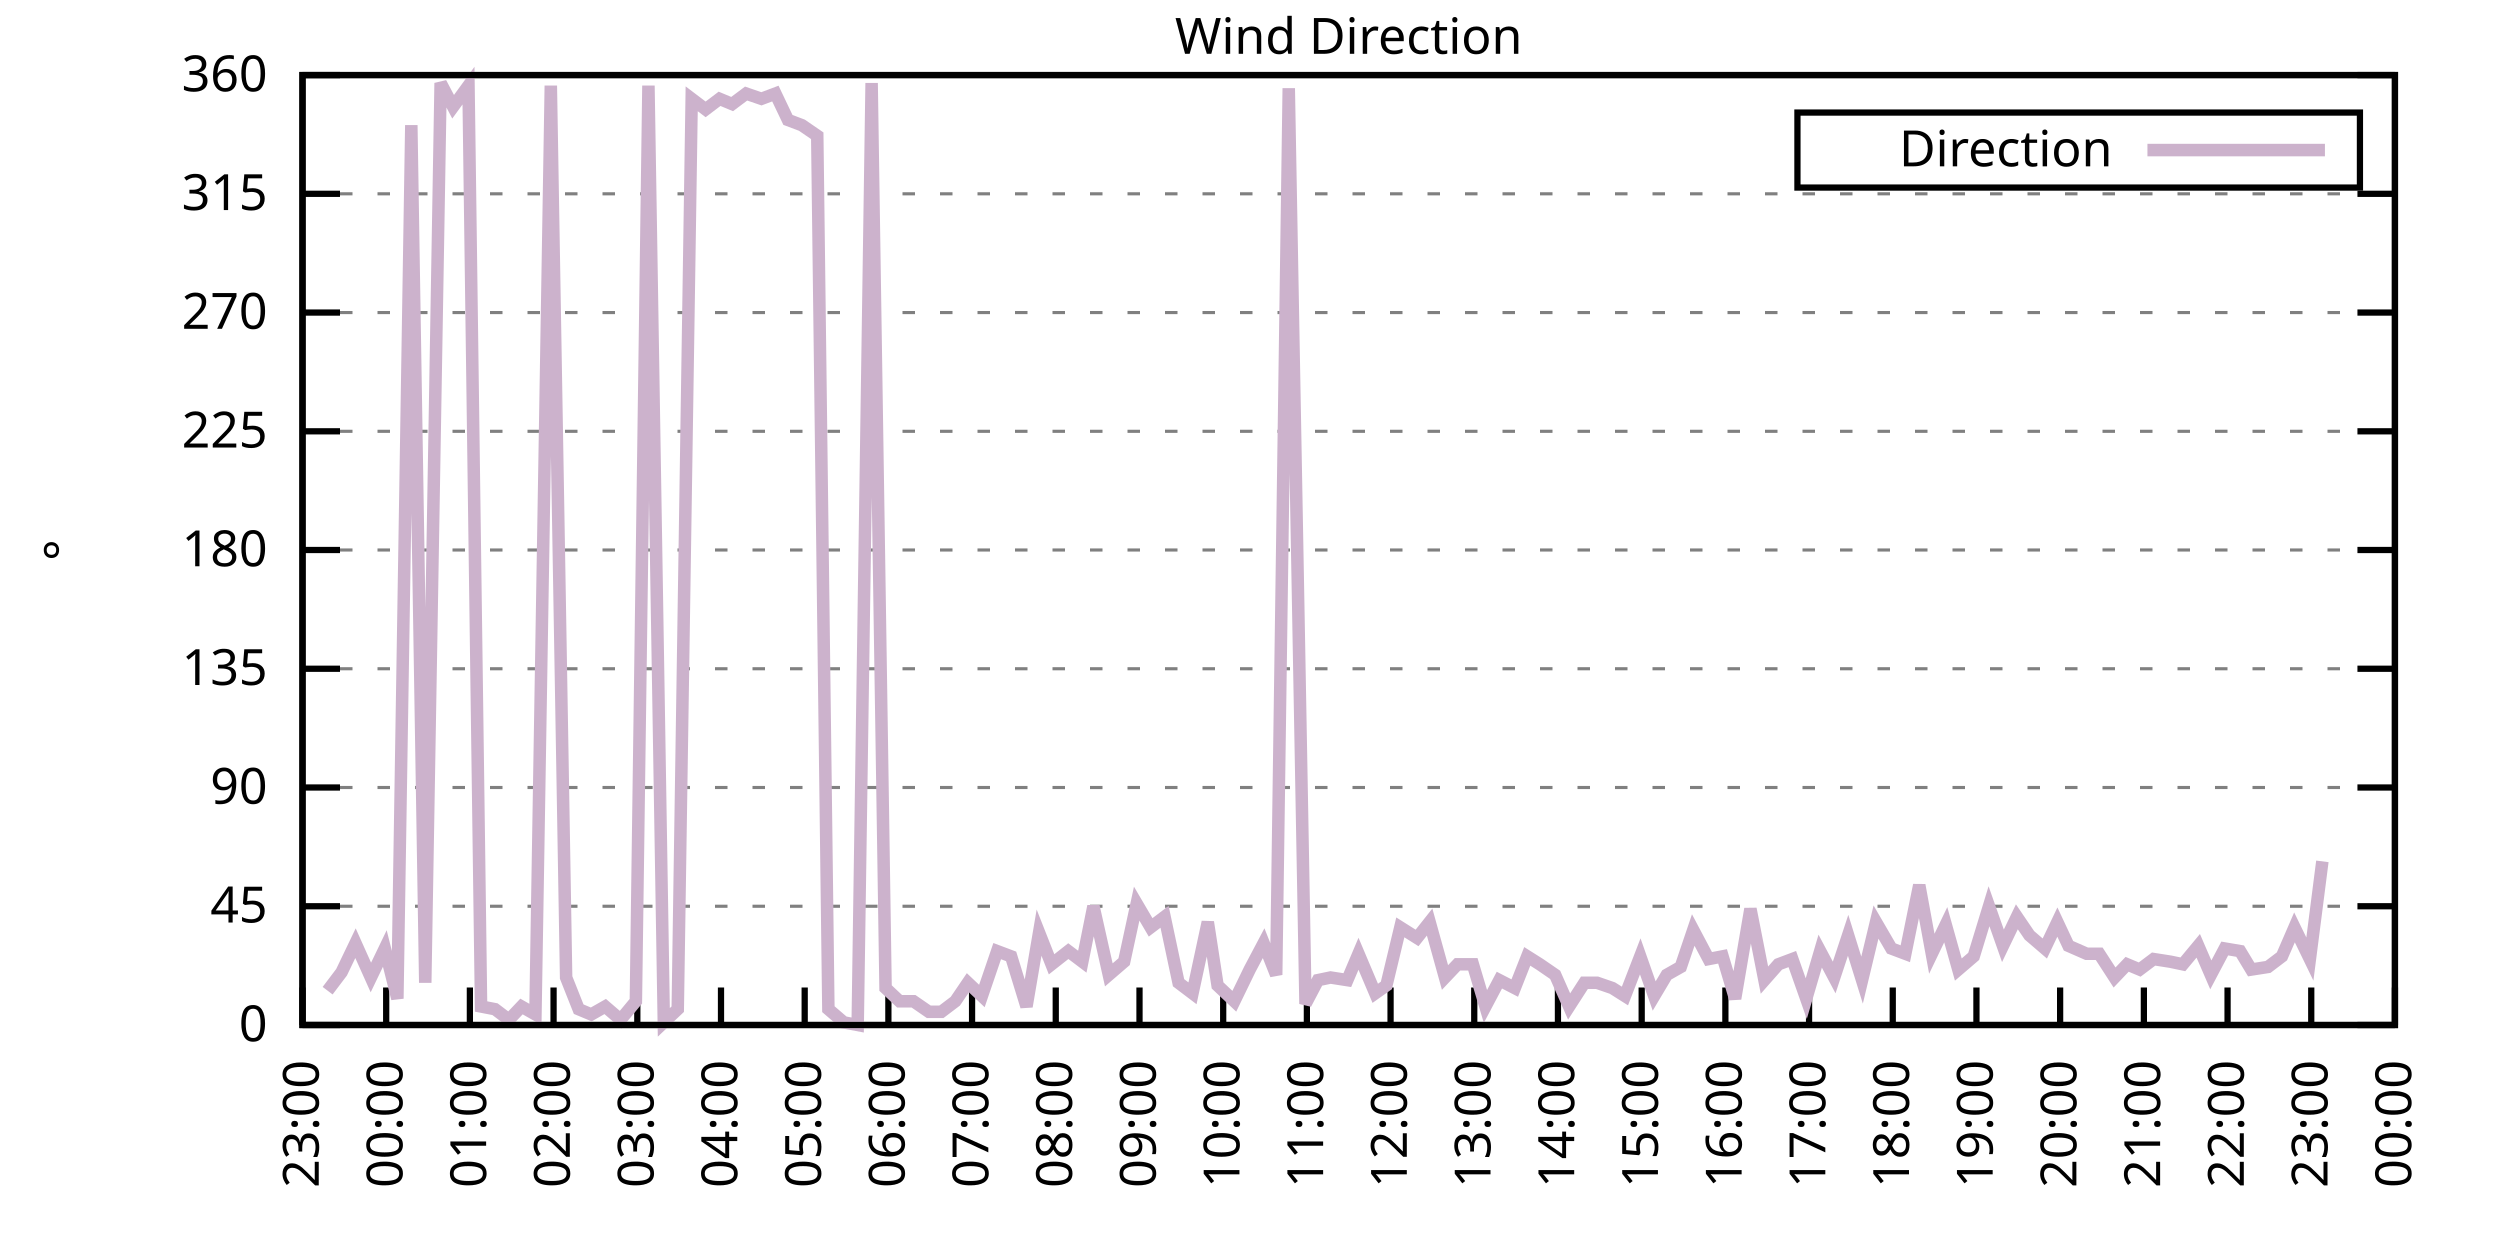
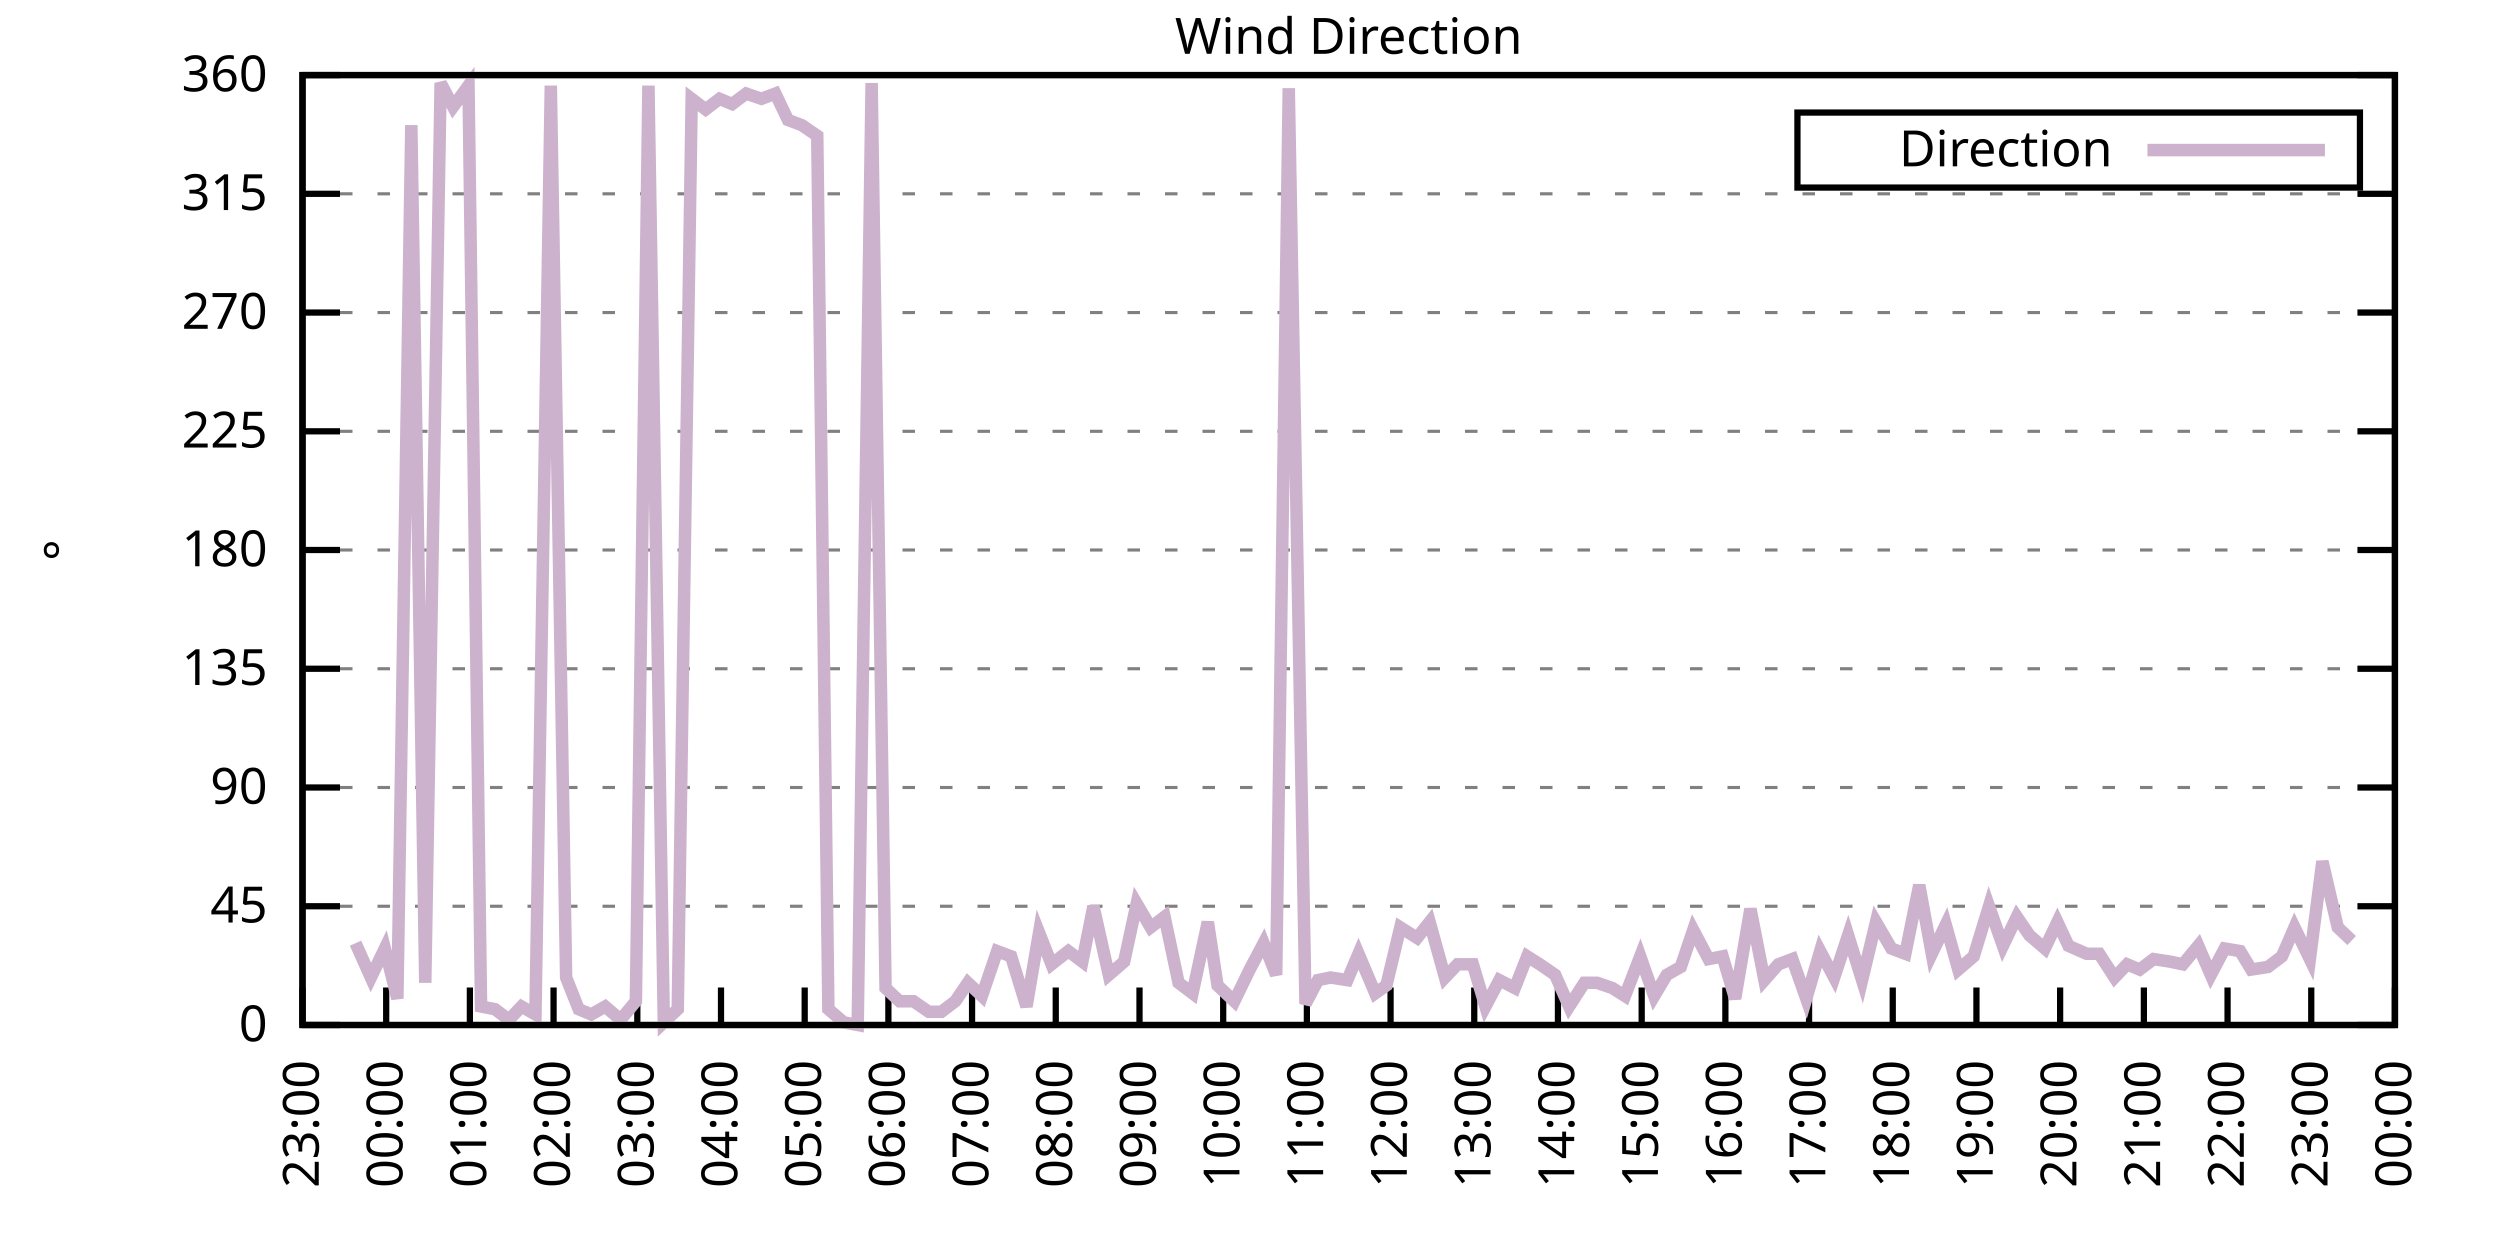
<svg xmlns="http://www.w3.org/2000/svg" xmlns:xlink="http://www.w3.org/1999/xlink" width="400" height="200" viewBox="0 0 400 200">
  <g id="gnuplot_canvas">
    <rect x="0" y="0" width="400" height="200" fill="none" />
    <defs>
      <circle id="gpDot" r="0.5" stroke-width="0.5" stroke="currentColor" />
      <path id="gpPt0" stroke-width="0.333" stroke="currentColor" d="M-1,0 h2 M0,-1 v2" />
      <path id="gpPt1" stroke-width="0.333" stroke="currentColor" d="M-1,-1 L1,1 M1,-1 L-1,1" />
      <path id="gpPt2" stroke-width="0.333" stroke="currentColor" d="M-1,0 L1,0 M0,-1 L0,1 M-1,-1 L1,1 M-1,1 L1,-1" />
      <rect id="gpPt3" stroke-width="0.333" stroke="currentColor" x="-1" y="-1" width="2" height="2" />
      <rect id="gpPt4" stroke-width="0.333" stroke="currentColor" fill="currentColor" x="-1" y="-1" width="2" height="2" />
      <circle id="gpPt5" stroke-width="0.333" stroke="currentColor" cx="0" cy="0" r="1" />
      <use xlink:href="#gpPt5" id="gpPt6" fill="currentColor" stroke="none" />
      <path id="gpPt7" stroke-width="0.333" stroke="currentColor" d="M0,-1.33 L-1.33,0.67 L1.33,0.67 z" />
      <use xlink:href="#gpPt7" id="gpPt8" fill="currentColor" stroke="none" />
      <use xlink:href="#gpPt7" id="gpPt9" stroke="currentColor" transform="rotate(180)" />
      <use xlink:href="#gpPt9" id="gpPt10" fill="currentColor" stroke="none" />
      <use xlink:href="#gpPt3" id="gpPt11" stroke="currentColor" transform="rotate(45)" />
      <use xlink:href="#gpPt11" id="gpPt12" fill="currentColor" stroke="none" />
      <path id="gpPt13" stroke-width="0.333" stroke="currentColor" d="M0,1.330 L1.265,0.411 L0.782,-1.067 L-0.782,-1.076 L-1.265,0.411 z" />
      <use xlink:href="#gpPt13" id="gpPt14" fill="currentColor" stroke="none" />
      <filter id="textbox" filterUnits="objectBoundingBox" x="0" y="0" height="1" width="1">
        <feFlood flood-color="white" flood-opacity="1" result="bgnd" />
        <feComposite in="SourceGraphic" in2="bgnd" operator="atop" />
      </filter>
      <filter id="greybox" filterUnits="objectBoundingBox" x="0" y="0" height="1" width="1">
        <feFlood flood-color="lightgrey" flood-opacity="1" result="grey" />
        <feComposite in="SourceGraphic" in2="grey" operator="atop" />
      </filter>
    </defs>
    <g fill="none" color="white" stroke="currentColor" stroke-width="1.00" stroke-linecap="butt" stroke-linejoin="miter">
</g>
    <g fill="none" color="black" stroke="currentColor" stroke-width="1.00" stroke-linecap="butt" stroke-linejoin="miter">
      <g stroke="none" shape-rendering="crispEdges">
        <polygon fill="rgb(255, 255, 255)" points="48.40,164.00 383.18,164.00 383.18,12.02 48.40,12.02 " />
      </g>
    </g>
    <g fill="none" color="black" stroke="currentColor" stroke-width="1.00" stroke-linecap="butt" stroke-linejoin="miter">
</g>
    <g fill="none" color="black" stroke="black" stroke-width="0.50" stroke-linecap="butt" stroke-linejoin="miter">
</g>
    <g fill="none" color="gray" stroke="currentColor" stroke-width="0.50" stroke-linecap="butt" stroke-linejoin="miter">
      <path stroke="gray" stroke-dasharray="2,4" class="gridline" d="M48.40,164.00 L383.19,164.00  " />
    </g>
    <g fill="none" color="gray" stroke="gray" stroke-width="1.00" stroke-linecap="butt" stroke-linejoin="miter">
</g>
    <g fill="none" color="black" stroke="currentColor" stroke-width="1.00" stroke-linecap="butt" stroke-linejoin="miter">
      <path stroke="black" d="M48.40,164.00 L54.40,164.00 M383.19,164.00 L377.19,164.00  " />
      <g transform="translate(42.80,166.60)" stroke="none" fill="black" font-family="Sans" font-size="8.00" text-anchor="end">
        <text>
          <tspan font-family="Sans"> 0</tspan>
        </text>
      </g>
    </g>
    <g fill="none" color="black" stroke="currentColor" stroke-width="1.00" stroke-linecap="butt" stroke-linejoin="miter">
</g>
    <g fill="none" color="black" stroke="black" stroke-width="0.50" stroke-linecap="butt" stroke-linejoin="miter">
</g>
    <g fill="none" color="gray" stroke="currentColor" stroke-width="0.50" stroke-linecap="butt" stroke-linejoin="miter">
      <path stroke="gray" stroke-dasharray="2,4" class="gridline" d="M48.40,145.00 L383.19,145.00  " />
    </g>
    <g fill="none" color="gray" stroke="gray" stroke-width="1.00" stroke-linecap="butt" stroke-linejoin="miter">
</g>
    <g fill="none" color="black" stroke="currentColor" stroke-width="1.00" stroke-linecap="butt" stroke-linejoin="miter">
      <path stroke="black" d="M48.40,145.00 L54.40,145.00 M383.19,145.00 L377.19,145.00  " />
      <g transform="translate(42.80,147.60)" stroke="none" fill="black" font-family="Sans" font-size="8.00" text-anchor="end">
        <text>
          <tspan font-family="Sans"> 45</tspan>
        </text>
      </g>
    </g>
    <g fill="none" color="black" stroke="currentColor" stroke-width="1.00" stroke-linecap="butt" stroke-linejoin="miter">
</g>
    <g fill="none" color="black" stroke="black" stroke-width="0.50" stroke-linecap="butt" stroke-linejoin="miter">
</g>
    <g fill="none" color="gray" stroke="currentColor" stroke-width="0.50" stroke-linecap="butt" stroke-linejoin="miter">
      <path stroke="gray" stroke-dasharray="2,4" class="gridline" d="M48.40,126.00 L383.19,126.00  " />
    </g>
    <g fill="none" color="gray" stroke="gray" stroke-width="1.00" stroke-linecap="butt" stroke-linejoin="miter">
</g>
    <g fill="none" color="black" stroke="currentColor" stroke-width="1.00" stroke-linecap="butt" stroke-linejoin="miter">
      <path stroke="black" d="M48.40,126.00 L54.40,126.00 M383.19,126.00 L377.19,126.00  " />
      <g transform="translate(42.80,128.60)" stroke="none" fill="black" font-family="Sans" font-size="8.00" text-anchor="end">
        <text>
          <tspan font-family="Sans"> 90</tspan>
        </text>
      </g>
    </g>
    <g fill="none" color="black" stroke="currentColor" stroke-width="1.00" stroke-linecap="butt" stroke-linejoin="miter">
</g>
    <g fill="none" color="black" stroke="black" stroke-width="0.50" stroke-linecap="butt" stroke-linejoin="miter">
</g>
    <g fill="none" color="gray" stroke="currentColor" stroke-width="0.50" stroke-linecap="butt" stroke-linejoin="miter">
      <path stroke="gray" stroke-dasharray="2,4" class="gridline" d="M48.40,107.00 L383.19,107.00  " />
    </g>
    <g fill="none" color="gray" stroke="gray" stroke-width="1.00" stroke-linecap="butt" stroke-linejoin="miter">
</g>
    <g fill="none" color="black" stroke="currentColor" stroke-width="1.00" stroke-linecap="butt" stroke-linejoin="miter">
      <path stroke="black" d="M48.40,107.00 L54.40,107.00 M383.19,107.00 L377.19,107.00  " />
      <g transform="translate(42.80,109.60)" stroke="none" fill="black" font-family="Sans" font-size="8.00" text-anchor="end">
        <text>
          <tspan font-family="Sans"> 135</tspan>
        </text>
      </g>
    </g>
    <g fill="none" color="black" stroke="currentColor" stroke-width="1.00" stroke-linecap="butt" stroke-linejoin="miter">
</g>
    <g fill="none" color="black" stroke="black" stroke-width="0.50" stroke-linecap="butt" stroke-linejoin="miter">
</g>
    <g fill="none" color="gray" stroke="currentColor" stroke-width="0.50" stroke-linecap="butt" stroke-linejoin="miter">
      <path stroke="gray" stroke-dasharray="2,4" class="gridline" d="M48.40,88.00 L383.19,88.00  " />
    </g>
    <g fill="none" color="gray" stroke="gray" stroke-width="1.00" stroke-linecap="butt" stroke-linejoin="miter">
</g>
    <g fill="none" color="black" stroke="currentColor" stroke-width="1.00" stroke-linecap="butt" stroke-linejoin="miter">
      <path stroke="black" d="M48.40,88.00 L54.40,88.00 M383.19,88.00 L377.19,88.00  " />
      <g transform="translate(42.80,90.60)" stroke="none" fill="black" font-family="Sans" font-size="8.00" text-anchor="end">
        <text>
          <tspan font-family="Sans"> 180</tspan>
        </text>
      </g>
    </g>
    <g fill="none" color="black" stroke="currentColor" stroke-width="1.00" stroke-linecap="butt" stroke-linejoin="miter">
</g>
    <g fill="none" color="black" stroke="black" stroke-width="0.50" stroke-linecap="butt" stroke-linejoin="miter">
</g>
    <g fill="none" color="gray" stroke="currentColor" stroke-width="0.50" stroke-linecap="butt" stroke-linejoin="miter">
      <path stroke="gray" stroke-dasharray="2,4" class="gridline" d="M48.40,69.01 L383.19,69.01  " />
    </g>
    <g fill="none" color="gray" stroke="gray" stroke-width="1.00" stroke-linecap="butt" stroke-linejoin="miter">
</g>
    <g fill="none" color="black" stroke="currentColor" stroke-width="1.00" stroke-linecap="butt" stroke-linejoin="miter">
      <path stroke="black" d="M48.40,69.01 L54.40,69.01 M383.19,69.01 L377.19,69.01  " />
      <g transform="translate(42.80,71.61)" stroke="none" fill="black" font-family="Sans" font-size="8.00" text-anchor="end">
        <text>
          <tspan font-family="Sans"> 225</tspan>
        </text>
      </g>
    </g>
    <g fill="none" color="black" stroke="currentColor" stroke-width="1.00" stroke-linecap="butt" stroke-linejoin="miter">
</g>
    <g fill="none" color="black" stroke="black" stroke-width="0.50" stroke-linecap="butt" stroke-linejoin="miter">
</g>
    <g fill="none" color="gray" stroke="currentColor" stroke-width="0.50" stroke-linecap="butt" stroke-linejoin="miter">
      <path stroke="gray" stroke-dasharray="2,4" class="gridline" d="M48.40,50.01 L383.19,50.01  " />
    </g>
    <g fill="none" color="gray" stroke="gray" stroke-width="1.00" stroke-linecap="butt" stroke-linejoin="miter">
</g>
    <g fill="none" color="black" stroke="currentColor" stroke-width="1.00" stroke-linecap="butt" stroke-linejoin="miter">
      <path stroke="black" d="M48.40,50.01 L54.40,50.01 M383.19,50.01 L377.19,50.01  " />
      <g transform="translate(42.80,52.61)" stroke="none" fill="black" font-family="Sans" font-size="8.00" text-anchor="end">
        <text>
          <tspan font-family="Sans"> 270</tspan>
        </text>
      </g>
    </g>
    <g fill="none" color="black" stroke="currentColor" stroke-width="1.00" stroke-linecap="butt" stroke-linejoin="miter">
</g>
    <g fill="none" color="black" stroke="black" stroke-width="0.50" stroke-linecap="butt" stroke-linejoin="miter">
</g>
    <g fill="none" color="gray" stroke="currentColor" stroke-width="0.50" stroke-linecap="butt" stroke-linejoin="miter">
      <path stroke="gray" stroke-dasharray="2,4" class="gridline" d="M48.40,31.01 L383.19,31.01  " />
    </g>
    <g fill="none" color="gray" stroke="gray" stroke-width="1.00" stroke-linecap="butt" stroke-linejoin="miter">
</g>
    <g fill="none" color="black" stroke="currentColor" stroke-width="1.00" stroke-linecap="butt" stroke-linejoin="miter">
      <path stroke="black" d="M48.40,31.01 L54.40,31.01 M383.19,31.01 L377.19,31.01  " />
      <g transform="translate(42.80,33.61)" stroke="none" fill="black" font-family="Sans" font-size="8.00" text-anchor="end">
        <text>
          <tspan font-family="Sans"> 315</tspan>
        </text>
      </g>
    </g>
    <g fill="none" color="black" stroke="currentColor" stroke-width="1.00" stroke-linecap="butt" stroke-linejoin="miter">
</g>
    <g fill="none" color="black" stroke="black" stroke-width="0.50" stroke-linecap="butt" stroke-linejoin="miter">
</g>
    <g fill="none" color="gray" stroke="currentColor" stroke-width="0.50" stroke-linecap="butt" stroke-linejoin="miter">
      <path stroke="gray" stroke-dasharray="2,4" class="gridline" d="M48.40,12.01 L383.19,12.01  " />
    </g>
    <g fill="none" color="gray" stroke="gray" stroke-width="1.00" stroke-linecap="butt" stroke-linejoin="miter">
</g>
    <g fill="none" color="black" stroke="currentColor" stroke-width="1.00" stroke-linecap="butt" stroke-linejoin="miter">
      <path stroke="black" d="M48.40,12.01 L54.40,12.01 M383.19,12.01 L377.19,12.01  " />
      <g transform="translate(42.80,14.61)" stroke="none" fill="black" font-family="Sans" font-size="8.00" text-anchor="end">
        <text>
          <tspan font-family="Sans"> 360</tspan>
        </text>
      </g>
    </g>
    <g fill="none" color="black" stroke="currentColor" stroke-width="1.00" stroke-linecap="butt" stroke-linejoin="miter">
      <path stroke="black" d="M48.40,164.00 L48.40,158.00  " />
      <g transform="translate(51.00,169.60) rotate(270.00)" stroke="none" fill="black" font-family="Sans" font-size="8.00" text-anchor="end">
        <text>
          <tspan font-family="Sans">23:00</tspan>
        </text>
      </g>
    </g>
    <g fill="none" color="black" stroke="currentColor" stroke-width="1.00" stroke-linecap="butt" stroke-linejoin="miter">
      <path stroke="black" d="M61.79,164.00 L61.79,158.00  " />
      <g transform="translate(64.39,169.60) rotate(270.00)" stroke="none" fill="black" font-family="Sans" font-size="8.00" text-anchor="end">
        <text>
          <tspan font-family="Sans">00:00</tspan>
        </text>
      </g>
    </g>
    <g fill="none" color="black" stroke="currentColor" stroke-width="1.00" stroke-linecap="butt" stroke-linejoin="miter">
      <path stroke="black" d="M75.18,164.00 L75.18,158.00  " />
      <g transform="translate(77.78,169.60) rotate(270.00)" stroke="none" fill="black" font-family="Sans" font-size="8.00" text-anchor="end">
        <text>
          <tspan font-family="Sans">01:00</tspan>
        </text>
      </g>
    </g>
    <g fill="none" color="black" stroke="currentColor" stroke-width="1.00" stroke-linecap="butt" stroke-linejoin="miter">
      <path stroke="black" d="M88.57,164.00 L88.57,158.00  " />
      <g transform="translate(91.17,169.60) rotate(270.00)" stroke="none" fill="black" font-family="Sans" font-size="8.00" text-anchor="end">
        <text>
          <tspan font-family="Sans">02:00</tspan>
        </text>
      </g>
    </g>
    <g fill="none" color="black" stroke="currentColor" stroke-width="1.00" stroke-linecap="butt" stroke-linejoin="miter">
      <path stroke="black" d="M101.97,164.00 L101.97,158.00  " />
      <g transform="translate(104.57,169.60) rotate(270.00)" stroke="none" fill="black" font-family="Sans" font-size="8.00" text-anchor="end">
        <text>
          <tspan font-family="Sans">03:00</tspan>
        </text>
      </g>
    </g>
    <g fill="none" color="black" stroke="currentColor" stroke-width="1.00" stroke-linecap="butt" stroke-linejoin="miter">
      <path stroke="black" d="M115.36,164.00 L115.36,158.00  " />
      <g transform="translate(117.96,169.60) rotate(270.00)" stroke="none" fill="black" font-family="Sans" font-size="8.00" text-anchor="end">
        <text>
          <tspan font-family="Sans">04:00</tspan>
        </text>
      </g>
    </g>
    <g fill="none" color="black" stroke="currentColor" stroke-width="1.00" stroke-linecap="butt" stroke-linejoin="miter">
      <path stroke="black" d="M128.75,164.00 L128.75,158.00  " />
      <g transform="translate(131.35,169.60) rotate(270.00)" stroke="none" fill="black" font-family="Sans" font-size="8.00" text-anchor="end">
        <text>
          <tspan font-family="Sans">05:00</tspan>
        </text>
      </g>
    </g>
    <g fill="none" color="black" stroke="currentColor" stroke-width="1.00" stroke-linecap="butt" stroke-linejoin="miter">
      <path stroke="black" d="M142.14,164.00 L142.14,158.00  " />
      <g transform="translate(144.74,169.60) rotate(270.00)" stroke="none" fill="black" font-family="Sans" font-size="8.00" text-anchor="end">
        <text>
          <tspan font-family="Sans">06:00</tspan>
        </text>
      </g>
    </g>
    <g fill="none" color="black" stroke="currentColor" stroke-width="1.00" stroke-linecap="butt" stroke-linejoin="miter">
      <path stroke="black" d="M155.53,164.00 L155.53,158.00  " />
      <g transform="translate(158.13,169.60) rotate(270.00)" stroke="none" fill="black" font-family="Sans" font-size="8.00" text-anchor="end">
        <text>
          <tspan font-family="Sans">07:00</tspan>
        </text>
      </g>
    </g>
    <g fill="none" color="black" stroke="currentColor" stroke-width="1.00" stroke-linecap="butt" stroke-linejoin="miter">
      <path stroke="black" d="M168.92,164.00 L168.92,158.00  " />
      <g transform="translate(171.52,169.60) rotate(270.00)" stroke="none" fill="black" font-family="Sans" font-size="8.00" text-anchor="end">
        <text>
          <tspan font-family="Sans">08:00</tspan>
        </text>
      </g>
    </g>
    <g fill="none" color="black" stroke="currentColor" stroke-width="1.00" stroke-linecap="butt" stroke-linejoin="miter">
      <path stroke="black" d="M182.32,164.00 L182.32,158.00  " />
      <g transform="translate(184.92,169.60) rotate(270.00)" stroke="none" fill="black" font-family="Sans" font-size="8.00" text-anchor="end">
        <text>
          <tspan font-family="Sans">09:00</tspan>
        </text>
      </g>
    </g>
    <g fill="none" color="black" stroke="currentColor" stroke-width="1.00" stroke-linecap="butt" stroke-linejoin="miter">
      <path stroke="black" d="M195.71,164.00 L195.71,158.00  " />
      <g transform="translate(198.31,169.60) rotate(270.00)" stroke="none" fill="black" font-family="Sans" font-size="8.00" text-anchor="end">
        <text>
          <tspan font-family="Sans">10:00</tspan>
        </text>
      </g>
    </g>
    <g fill="none" color="black" stroke="currentColor" stroke-width="1.00" stroke-linecap="butt" stroke-linejoin="miter">
      <path stroke="black" d="M209.10,164.00 L209.10,158.00  " />
      <g transform="translate(211.70,169.60) rotate(270.00)" stroke="none" fill="black" font-family="Sans" font-size="8.00" text-anchor="end">
        <text>
          <tspan font-family="Sans">11:00</tspan>
        </text>
      </g>
    </g>
    <g fill="none" color="black" stroke="currentColor" stroke-width="1.00" stroke-linecap="butt" stroke-linejoin="miter">
      <path stroke="black" d="M222.49,164.00 L222.49,158.00  " />
      <g transform="translate(225.09,169.60) rotate(270.00)" stroke="none" fill="black" font-family="Sans" font-size="8.00" text-anchor="end">
        <text>
          <tspan font-family="Sans">12:00</tspan>
        </text>
      </g>
    </g>
    <g fill="none" color="black" stroke="currentColor" stroke-width="1.00" stroke-linecap="butt" stroke-linejoin="miter">
      <path stroke="black" d="M235.88,164.00 L235.88,158.00  " />
      <g transform="translate(238.48,169.60) rotate(270.00)" stroke="none" fill="black" font-family="Sans" font-size="8.00" text-anchor="end">
        <text>
          <tspan font-family="Sans">13:00</tspan>
        </text>
      </g>
    </g>
    <g fill="none" color="black" stroke="currentColor" stroke-width="1.00" stroke-linecap="butt" stroke-linejoin="miter">
      <path stroke="black" d="M249.27,164.00 L249.27,158.00  " />
      <g transform="translate(251.87,169.60) rotate(270.00)" stroke="none" fill="black" font-family="Sans" font-size="8.00" text-anchor="end">
        <text>
          <tspan font-family="Sans">14:00</tspan>
        </text>
      </g>
    </g>
    <g fill="none" color="black" stroke="currentColor" stroke-width="1.00" stroke-linecap="butt" stroke-linejoin="miter">
      <path stroke="black" d="M262.67,164.00 L262.67,158.00  " />
      <g transform="translate(265.27,169.60) rotate(270.00)" stroke="none" fill="black" font-family="Sans" font-size="8.00" text-anchor="end">
        <text>
          <tspan font-family="Sans">15:00</tspan>
        </text>
      </g>
    </g>
    <g fill="none" color="black" stroke="currentColor" stroke-width="1.00" stroke-linecap="butt" stroke-linejoin="miter">
      <path stroke="black" d="M276.06,164.00 L276.06,158.00  " />
      <g transform="translate(278.66,169.60) rotate(270.00)" stroke="none" fill="black" font-family="Sans" font-size="8.00" text-anchor="end">
        <text>
          <tspan font-family="Sans">16:00</tspan>
        </text>
      </g>
    </g>
    <g fill="none" color="black" stroke="currentColor" stroke-width="1.00" stroke-linecap="butt" stroke-linejoin="miter">
      <path stroke="black" d="M289.45,164.00 L289.45,158.00  " />
      <g transform="translate(292.05,169.60) rotate(270.00)" stroke="none" fill="black" font-family="Sans" font-size="8.00" text-anchor="end">
        <text>
          <tspan font-family="Sans">17:00</tspan>
        </text>
      </g>
    </g>
    <g fill="none" color="black" stroke="currentColor" stroke-width="1.00" stroke-linecap="butt" stroke-linejoin="miter">
      <path stroke="black" d="M302.84,164.00 L302.84,158.00  " />
      <g transform="translate(305.44,169.60) rotate(270.00)" stroke="none" fill="black" font-family="Sans" font-size="8.00" text-anchor="end">
        <text>
          <tspan font-family="Sans">18:00</tspan>
        </text>
      </g>
    </g>
    <g fill="none" color="black" stroke="currentColor" stroke-width="1.00" stroke-linecap="butt" stroke-linejoin="miter">
      <path stroke="black" d="M316.23,164.00 L316.23,158.00  " />
      <g transform="translate(318.83,169.60) rotate(270.00)" stroke="none" fill="black" font-family="Sans" font-size="8.00" text-anchor="end">
        <text>
          <tspan font-family="Sans">19:00</tspan>
        </text>
      </g>
    </g>
    <g fill="none" color="black" stroke="currentColor" stroke-width="1.00" stroke-linecap="butt" stroke-linejoin="miter">
      <path stroke="black" d="M329.62,164.00 L329.62,158.00  " />
      <g transform="translate(332.22,169.60) rotate(270.00)" stroke="none" fill="black" font-family="Sans" font-size="8.00" text-anchor="end">
        <text>
          <tspan font-family="Sans">20:00</tspan>
        </text>
      </g>
    </g>
    <g fill="none" color="black" stroke="currentColor" stroke-width="1.00" stroke-linecap="butt" stroke-linejoin="miter">
      <path stroke="black" d="M343.02,164.00 L343.02,158.00  " />
      <g transform="translate(345.62,169.60) rotate(270.00)" stroke="none" fill="black" font-family="Sans" font-size="8.00" text-anchor="end">
        <text>
          <tspan font-family="Sans">21:00</tspan>
        </text>
      </g>
    </g>
    <g fill="none" color="black" stroke="currentColor" stroke-width="1.00" stroke-linecap="butt" stroke-linejoin="miter">
      <path stroke="black" d="M356.41,164.00 L356.41,158.00  " />
      <g transform="translate(359.01,169.60) rotate(270.00)" stroke="none" fill="black" font-family="Sans" font-size="8.00" text-anchor="end">
        <text>
          <tspan font-family="Sans">22:00</tspan>
        </text>
      </g>
    </g>
    <g fill="none" color="black" stroke="currentColor" stroke-width="1.00" stroke-linecap="butt" stroke-linejoin="miter">
      <path stroke="black" d="M369.80,164.00 L369.80,158.00  " />
      <g transform="translate(372.40,169.60) rotate(270.00)" stroke="none" fill="black" font-family="Sans" font-size="8.00" text-anchor="end">
        <text>
          <tspan font-family="Sans">23:00</tspan>
        </text>
      </g>
    </g>
    <g fill="none" color="black" stroke="currentColor" stroke-width="1.00" stroke-linecap="butt" stroke-linejoin="miter">
      <path stroke="black" d="M383.19,164.00 L383.19,158.00  " />
      <g transform="translate(385.79,169.60) rotate(270.00)" stroke="none" fill="black" font-family="Sans" font-size="8.00" text-anchor="end">
        <text>
          <tspan font-family="Sans">00:00</tspan>
        </text>
      </g>
    </g>
    <g fill="none" color="black" stroke="currentColor" stroke-width="1.00" stroke-linecap="butt" stroke-linejoin="miter">
</g>
    <g fill="none" color="black" stroke="currentColor" stroke-width="1.00" stroke-linecap="butt" stroke-linejoin="miter">
      <path stroke="black" d="M48.40,12.01 L48.40,164.00 L383.19,164.00 L383.19,12.01 L48.40,12.01 Z  " />
    </g>
    <g fill="none" color="black" stroke="currentColor" stroke-width="1.00" stroke-linecap="butt" stroke-linejoin="miter">
</g>
    <g fill="none" color="black" stroke="currentColor" stroke-width="1.00" stroke-linecap="butt" stroke-linejoin="miter">
      <path stroke="black" d="M287.59,30.01 L287.59,18.01 L377.59,18.01 L377.59,30.01 L287.59,30.01 Z  " />
    </g>
    <g id="Wind_direction_plot_1">
      <g fill="none" color="white" stroke="black" stroke-width="2.00" stroke-linecap="butt" stroke-linejoin="miter">
</g>
      <g fill="none" color="black" stroke="currentColor" stroke-width="2.00" stroke-linecap="butt" stroke-linejoin="miter">
        <g transform="translate(337.99,26.61)" stroke="none" fill="black" font-family="Sans" font-size="8.00" text-anchor="end">
          <text>
            <tspan font-family="Sans">Direction</tspan>
          </text>
        </g>
      </g>
      <g fill="none" color="black" stroke="currentColor" stroke-width="2.00" stroke-linecap="butt" stroke-linejoin="miter">
-         <path stroke="rgb(204, 178, 204)" d="M343.59,24.01 L371.99,24.01 M52.42,158.51 L54.65,155.56 L56.88,150.91 L59.34,156.40 L61.57,151.76 L63.58,159.78   L65.81,20.03 L68.04,157.24 L70.50,13.28 L72.50,17.08 L74.96,13.70 L76.97,161.04 L79.20,161.47 L81.43,163.16   L83.44,161.04 L85.67,162.31 L88.13,13.70 L90.58,156.40 L92.59,161.47 L94.60,162.31 L96.83,161.04 L99.29,163.16   L101.74,160.20 L103.75,13.70 L106.21,163.58 L108.44,161.47 L110.67,15.81 L112.90,17.50 L115.13,15.81 L117.14,16.65   L119.38,14.97 L121.83,15.81 L124.06,14.97 L126.07,19.19 L128.30,20.03 L130.76,21.72 L132.54,161.47 L135.00,163.58   L137.23,164.00 L139.46,13.28 L141.69,158.09 L143.93,160.20 L146.16,160.20 L148.61,161.89 L150.62,161.89 L152.85,160.20   L154.86,157.24 L157.10,159.36 L159.55,152.18 L161.78,153.02 L164.24,161.04 L166.25,149.22 L168.25,154.29 L170.93,152.18   L173.17,153.87 L174.95,145.00 L177.41,155.98 L179.86,153.87 L181.87,144.58 L184.10,148.38 L186.33,146.69 L188.57,157.24   L190.80,158.93 L193.25,147.53 L194.81,157.67 L197.49,160.20 L199.95,155.13 L202.18,150.91 L204.19,155.98 L206.20,14.12   L208.88,160.62 L210.88,156.82 L212.89,156.40 L215.57,156.82 L217.36,152.60 L220.04,158.93 L221.82,157.67 L224.05,148.38   L226.73,150.07 L228.74,147.53 L231.20,156.40 L233.20,154.29 L235.66,154.29 L237.67,161.04 L239.90,156.82 L242.36,158.09   L244.36,153.02 L246.37,154.29 L248.83,155.98 L251.06,161.04 L253.51,157.24 L255.52,157.24 L257.98,158.09 L259.99,159.36   L262.44,153.02 L264.67,159.36 L266.68,155.98 L268.92,154.71 L270.92,148.80 L273.38,153.45 L275.61,153.02 L277.62,159.78   L280.07,145.42 L282.31,156.82 L284.54,154.29 L286.77,153.45 L289.00,159.78 L291.23,152.18 L293.47,156.40 L295.70,149.65   L297.93,156.82 L300.16,147.53 L302.62,151.76 L304.85,152.60 L307.08,141.62 L309.09,152.60 L311.32,147.96 L313.33,155.13   L315.79,153.02 L318.24,145.00 L320.47,151.33 L322.70,146.69 L324.71,149.65 L327.17,151.76 L329.18,147.53 L330.96,151.33   L333.86,152.60 L335.87,152.60 L338.33,156.40 L340.34,154.29 L342.35,155.13 L344.58,153.45 L347.26,153.87 L349.26,154.29   L351.72,151.33 L353.73,155.98 L355.96,151.76 L358.42,152.18 L360.20,155.13 L362.88,154.71 L365.11,153.02 L367.12,148.38   L369.58,153.45 L371.58,137.82  " />
+         <path stroke="rgb(204, 178, 204)" d="M343.59,24.01 L371.99,24.01 M56.88,150.91 L59.34,156.40 L61.57,151.76 L63.58,159.78 L65.81,20.03 L68.04,157.24   L70.50,13.28 L72.50,17.08 L74.96,13.70 L76.97,161.04 L79.20,161.47 L81.43,163.16 L83.44,161.04 L85.67,162.31   L88.13,13.70 L90.58,156.40 L92.59,161.47 L94.60,162.31 L96.83,161.04 L99.29,163.16 L101.74,160.20 L103.75,13.70   L106.21,163.58 L108.44,161.47 L110.67,15.81 L112.90,17.50 L115.13,15.81 L117.14,16.65 L119.38,14.97 L121.83,15.81   L124.06,14.97 L126.07,19.19 L128.30,20.03 L130.76,21.72 L132.54,161.47 L135.00,163.58 L137.23,164.00 L139.46,13.28   L141.69,158.09 L143.93,160.20 L146.16,160.20 L148.61,161.89 L150.62,161.89 L152.85,160.20 L154.86,157.24 L157.10,159.36   L159.55,152.18 L161.78,153.02 L164.24,161.04 L166.25,149.22 L168.25,154.29 L170.93,152.18 L173.17,153.87 L174.95,145.00   L177.41,155.98 L179.86,153.87 L181.87,144.58 L184.10,148.38 L186.33,146.69 L188.57,157.24 L190.80,158.93 L193.25,147.53   L194.81,157.67 L197.49,160.20 L199.95,155.13 L202.18,150.91 L204.19,155.98 L206.20,14.12 L208.88,160.62 L210.88,156.82   L212.89,156.40 L215.57,156.82 L217.36,152.60 L220.04,158.93 L221.82,157.67 L224.05,148.38 L226.73,150.07 L228.74,147.53   L231.20,156.40 L233.20,154.29 L235.66,154.29 L237.67,161.04 L239.90,156.82 L242.36,158.09 L244.36,153.02 L246.37,154.29   L248.83,155.98 L251.06,161.04 L253.51,157.24 L255.52,157.24 L257.98,158.09 L259.99,159.36 L262.44,153.02 L264.67,159.36   L266.68,155.98 L268.92,154.71 L270.92,148.80 L273.38,153.45 L275.61,153.02 L277.62,159.78 L280.07,145.42 L282.31,156.82   L284.54,154.29 L286.77,153.45 L289.00,159.78 L291.23,152.18 L293.47,156.40 L295.70,149.65 L297.93,156.82 L300.16,147.53   L302.62,151.76 L304.85,152.60 L307.08,141.62 L309.09,152.60 L311.32,147.96 L313.33,155.13 L315.79,153.02 L318.24,145.00   L320.47,151.33 L322.70,146.69 L324.71,149.65 L327.17,151.76 L329.18,147.53 L330.96,151.33 L333.86,152.60 L335.87,152.60   L338.33,156.40 L340.34,154.29 L342.35,155.13 L344.58,153.45 L347.26,153.87 L349.26,154.29 L351.72,151.33 L353.73,155.98   L355.96,151.76 L358.42,152.18 L360.20,155.13 L362.88,154.71 L365.11,153.02 L367.12,148.38 L369.58,153.45 L371.58,137.82   L374.04,148.38 L376.27,150.49  " />
      </g>
    </g>
    <g fill="none" color="black" stroke="currentColor" stroke-width="2.00" stroke-linecap="butt" stroke-linejoin="miter">
</g>
    <g fill="none" color="black" stroke="black" stroke-width="1.00" stroke-linecap="butt" stroke-linejoin="miter">
</g>
    <g fill="none" color="black" stroke="currentColor" stroke-width="1.00" stroke-linecap="butt" stroke-linejoin="miter">
      <path stroke="black" d="M48.40,12.01 L48.40,164.00 L383.19,164.00 L383.19,12.01 L48.40,12.01 Z  " />
      <g transform="translate(12.80,88.01) rotate(270.00)" stroke="none" fill="black" font-family="Sans" font-size="8.00" text-anchor="middle">
        <text>
          <tspan font-family="Sans">°</tspan>
        </text>
      </g>
    </g>
    <g fill="none" color="black" stroke="currentColor" stroke-width="1.00" stroke-linecap="butt" stroke-linejoin="miter">
</g>
    <g fill="none" color="black" stroke="currentColor" stroke-width="1.00" stroke-linecap="butt" stroke-linejoin="miter">
      <g transform="translate(215.79,8.61)" stroke="none" fill="black" font-family="Sans" font-size="8.00" text-anchor="middle">
        <text>
          <tspan font-family="Sans">Wind Direction</tspan>
        </text>
      </g>
    </g>
    <g fill="none" color="black" stroke="currentColor" stroke-width="1.00" stroke-linecap="butt" stroke-linejoin="miter">
</g>
  </g>
</svg>
